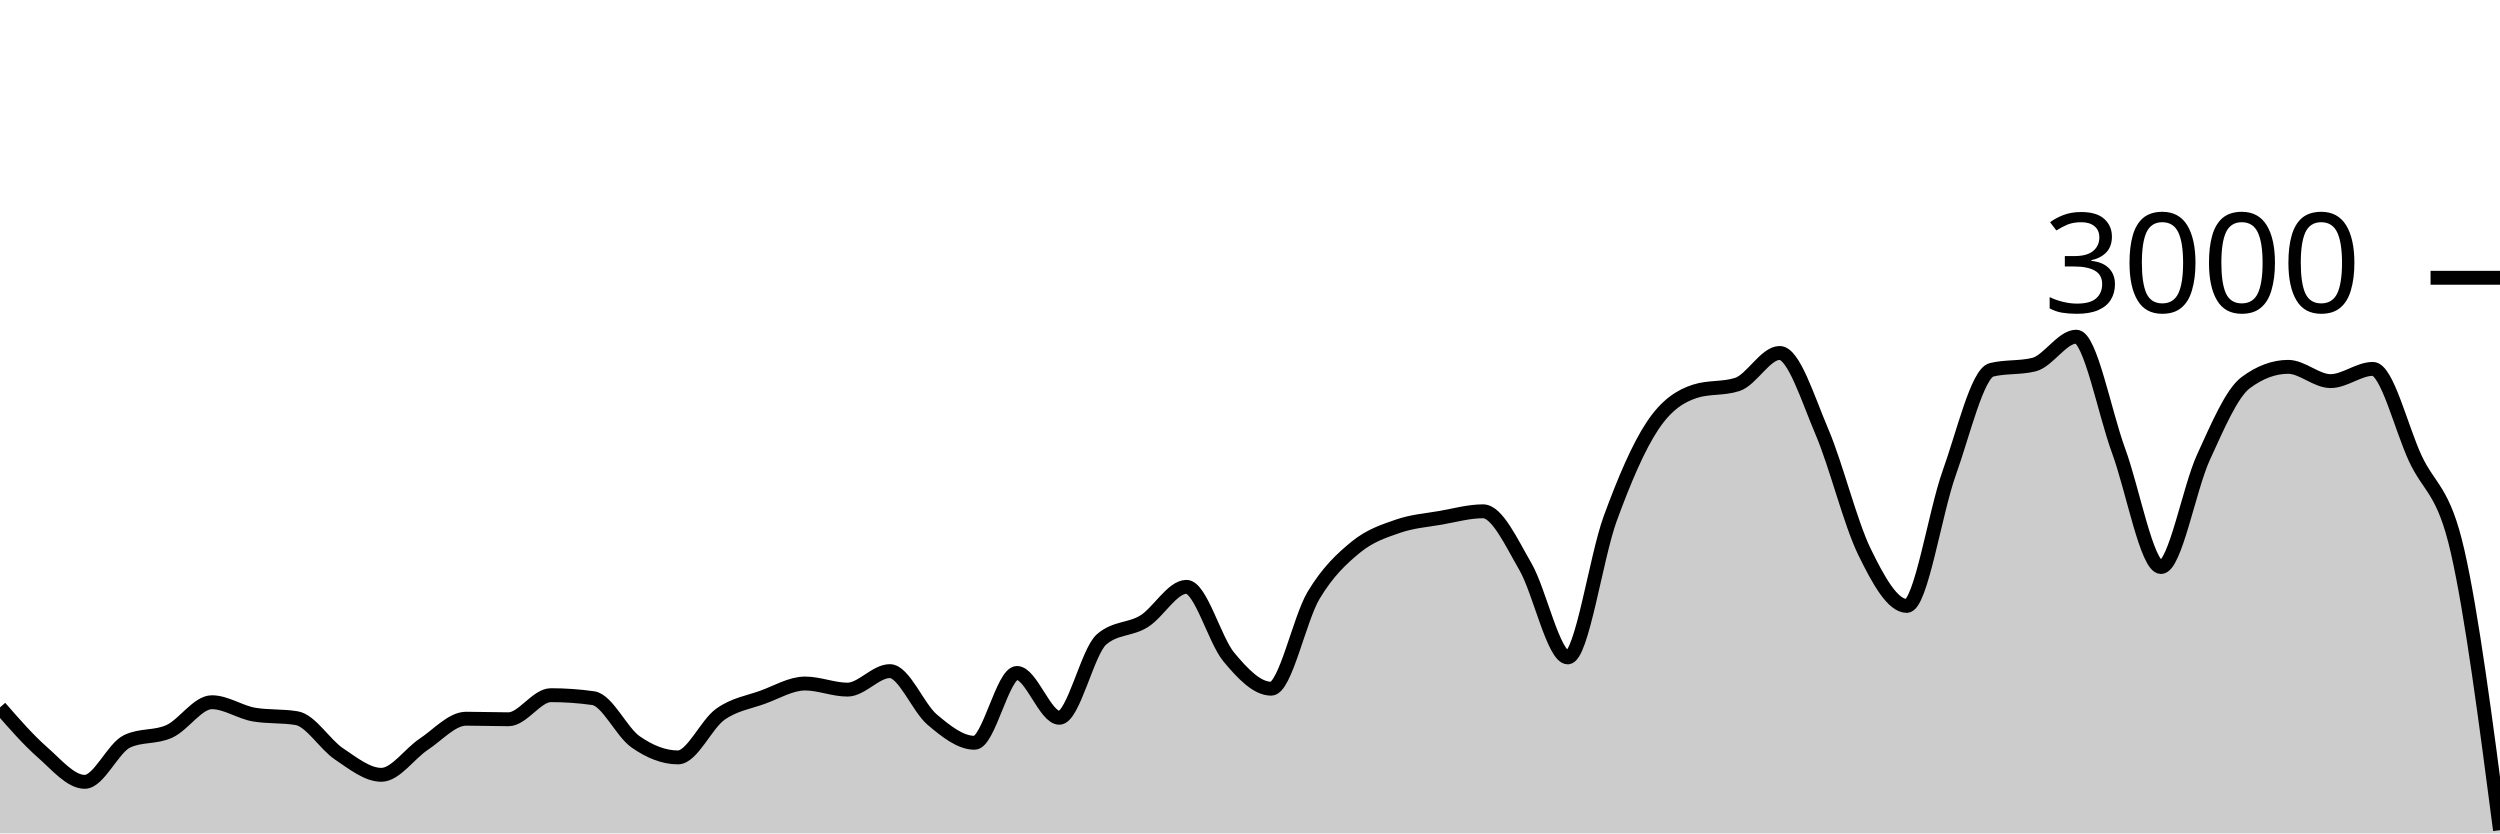
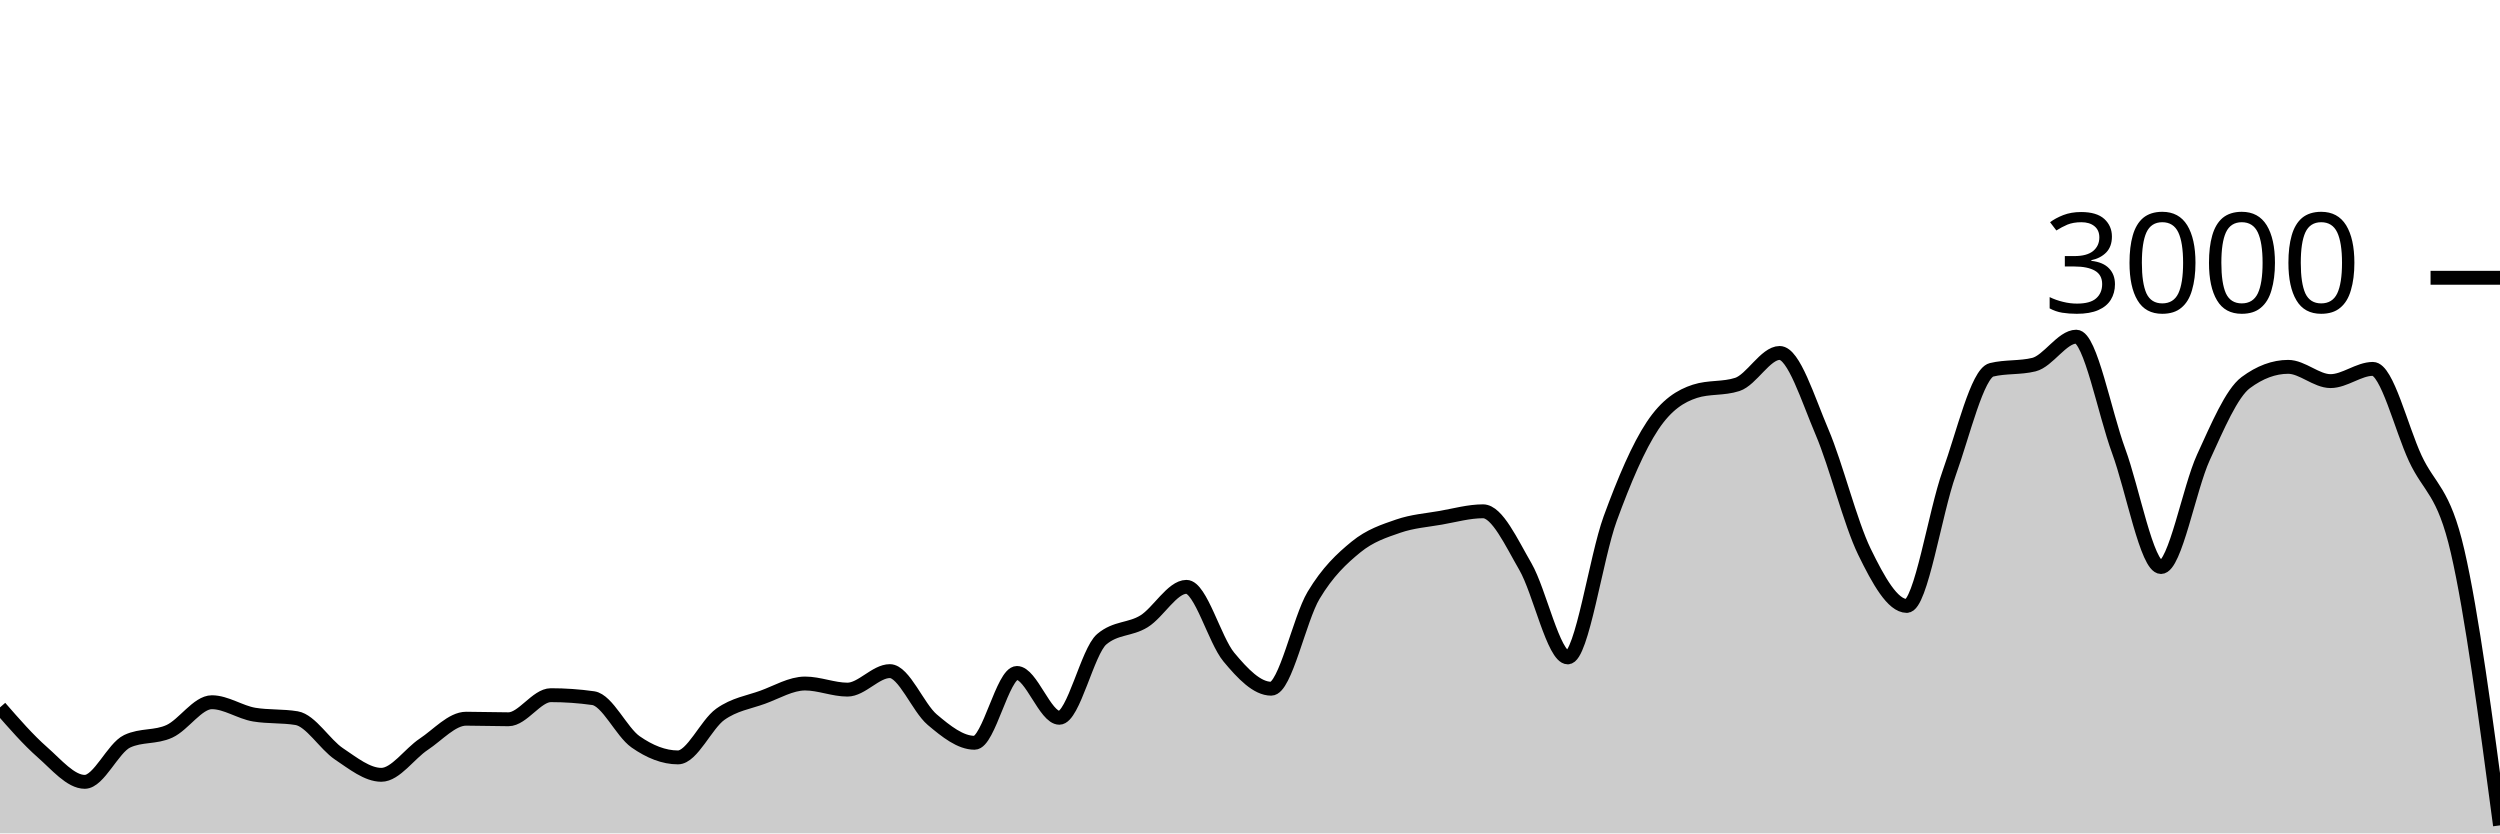
<svg xmlns="http://www.w3.org/2000/svg" viewBox="0 0 180 60">
  <g transform="translate(0,20)">
-     <path class="area" fill="rgba(0, 0, 0, 0.2)" d="M0,30.933C1.017,32.1,2.034,33.267,3.051,34.16C4.068,35.053,5.085,36.293,6.102,36.293C7.119,36.293,8.136,33.853,9.153,33.373C10.169,32.893,11.186,33.122,12.203,32.653C13.22,32.184,14.237,30.56,15.254,30.56C16.271,30.56,17.288,31.284,18.305,31.453C19.322,31.622,20.339,31.538,21.356,31.707C22.373,31.876,23.39,33.6,24.407,34.28C25.424,34.96,26.441,35.787,27.458,35.787C28.475,35.787,29.492,34.26,30.508,33.587C31.525,32.913,32.542,31.747,33.559,31.747C34.576,31.747,35.593,31.787,36.61,31.787C37.627,31.787,38.644,30.053,39.661,30.053C40.678,30.053,41.695,30.124,42.712,30.267C43.729,30.409,44.746,32.702,45.763,33.413C46.78,34.124,47.797,34.533,48.814,34.533C49.831,34.533,50.847,32.149,51.864,31.427C52.881,30.704,53.898,30.569,54.915,30.2C55.932,29.831,56.949,29.213,57.966,29.213C58.983,29.213,60,29.653,61.017,29.653C62.034,29.653,63.051,28.32,64.068,28.32C65.085,28.32,66.102,30.953,67.119,31.813C68.136,32.673,69.153,33.48,70.169,33.48C71.186,33.48,72.203,28.453,73.22,28.453C74.237,28.453,75.254,31.68,76.271,31.68C77.288,31.68,78.305,26.889,79.322,26.027C80.339,25.164,81.356,25.362,82.373,24.733C83.39,24.104,84.407,22.253,85.424,22.253C86.441,22.253,87.458,26.084,88.475,27.307C89.492,28.529,90.508,29.587,91.525,29.587C92.542,29.587,93.559,24.567,94.576,22.867C95.593,21.167,96.61,20.218,97.627,19.387C98.644,18.556,99.661,18.231,100.678,17.88C101.695,17.529,102.712,17.458,103.729,17.28C104.746,17.102,105.763,16.813,106.78,16.813C107.797,16.813,108.814,19.047,109.831,20.8C110.847,22.553,111.864,27.333,112.881,27.333C113.898,27.333,114.915,20.127,115.932,17.347C116.949,14.567,117.966,12.182,118.983,10.653C120,9.124,121.017,8.502,122.034,8.173C123.051,7.844,124.068,8.009,125.085,7.68C126.102,7.351,127.119,5.413,128.136,5.413C129.153,5.413,130.169,8.722,131.186,11.107C132.203,13.491,133.22,17.633,134.237,19.72C135.254,21.807,136.271,23.627,137.288,23.627C138.305,23.627,139.322,16.9,140.339,14.067C141.356,11.233,142.373,6.876,143.39,6.627C144.407,6.378,145.424,6.502,146.441,6.253C147.458,6.004,148.475,4.24,149.492,4.24C150.508,4.24,151.525,9.702,152.542,12.467C153.559,15.231,154.576,20.827,155.593,20.827C156.61,20.827,157.627,15.147,158.644,12.933C159.661,10.72,160.678,8.302,161.695,7.547C162.712,6.791,163.729,6.413,164.746,6.413C165.763,6.413,166.78,7.44,167.797,7.44C168.814,7.44,169.831,6.56,170.847,6.56C171.864,6.56,172.881,10.809,173.898,13C174.915,15.191,175.932,15.244,176.949,19.707C177.966,24.169,178.983,31.971,180,39.773L180,40C178.983,40,177.966,40,176.949,40C175.932,40,174.915,40,173.898,40C172.881,40,171.864,40,170.847,40C169.831,40,168.814,40,167.797,40C166.78,40,165.763,40,164.746,40C163.729,40,162.712,40,161.695,40C160.678,40,159.661,40,158.644,40C157.627,40,156.61,40,155.593,40C154.576,40,153.559,40,152.542,40C151.525,40,150.508,40,149.492,40C148.475,40,147.458,40,146.441,40C145.424,40,144.407,40,143.39,40C142.373,40,141.356,40,140.339,40C139.322,40,138.305,40,137.288,40C136.271,40,135.254,40,134.237,40C133.22,40,132.203,40,131.186,40C130.169,40,129.153,40,128.136,40C127.119,40,126.102,40,125.085,40C124.068,40,123.051,40,122.034,40C121.017,40,120,40,118.983,40C117.966,40,116.949,40,115.932,40C114.915,40,113.898,40,112.881,40C111.864,40,110.847,40,109.831,40C108.814,40,107.797,40,106.78,40C105.763,40,104.746,40,103.729,40C102.712,40,101.695,40,100.678,40C99.661,40,98.644,40,97.627,40C96.61,40,95.593,40,94.576,40C93.559,40,92.542,40,91.525,40C90.508,40,89.492,40,88.475,40C87.458,40,86.441,40,85.424,40C84.407,40,83.39,40,82.373,40C81.356,40,80.339,40,79.322,40C78.305,40,77.288,40,76.271,40C75.254,40,74.237,40,73.22,40C72.203,40,71.186,40,70.169,40C69.153,40,68.136,40,67.119,40C66.102,40,65.085,40,64.068,40C63.051,40,62.034,40,61.017,40C60,40,58.983,40,57.966,40C56.949,40,55.932,40,54.915,40C53.898,40,52.881,40,51.864,40C50.847,40,49.831,40,48.814,40C47.797,40,46.78,40,45.763,40C44.746,40,43.729,40,42.712,40C41.695,40,40.678,40,39.661,40C38.644,40,37.627,40,36.61,40C35.593,40,34.576,40,33.559,40C32.542,40,31.525,40,30.508,40C29.492,40,28.475,40,27.458,40C26.441,40,25.424,40,24.407,40C23.39,40,22.373,40,21.356,40C20.339,40,19.322,40,18.305,40C17.288,40,16.271,40,15.254,40C14.237,40,13.22,40,12.203,40C11.186,40,10.169,40,9.153,40C8.136,40,7.119,40,6.102,40C5.085,40,4.068,40,3.051,40C2.034,40,1.017,40,0,40Z" />
-     <path class="line" stroke="black" fill="none" d="M0,30.933C1.017,32.1,2.034,33.267,3.051,34.16C4.068,35.053,5.085,36.293,6.102,36.293C7.119,36.293,8.136,33.853,9.153,33.373C10.169,32.893,11.186,33.122,12.203,32.653C13.22,32.184,14.237,30.56,15.254,30.56C16.271,30.56,17.288,31.284,18.305,31.453C19.322,31.622,20.339,31.538,21.356,31.707C22.373,31.876,23.39,33.6,24.407,34.28C25.424,34.96,26.441,35.787,27.458,35.787C28.475,35.787,29.492,34.26,30.508,33.587C31.525,32.913,32.542,31.747,33.559,31.747C34.576,31.747,35.593,31.787,36.61,31.787C37.627,31.787,38.644,30.053,39.661,30.053C40.678,30.053,41.695,30.124,42.712,30.267C43.729,30.409,44.746,32.702,45.763,33.413C46.78,34.124,47.797,34.533,48.814,34.533C49.831,34.533,50.847,32.149,51.864,31.427C52.881,30.704,53.898,30.569,54.915,30.2C55.932,29.831,56.949,29.213,57.966,29.213C58.983,29.213,60,29.653,61.017,29.653C62.034,29.653,63.051,28.32,64.068,28.32C65.085,28.32,66.102,30.953,67.119,31.813C68.136,32.673,69.153,33.48,70.169,33.48C71.186,33.48,72.203,28.453,73.22,28.453C74.237,28.453,75.254,31.68,76.271,31.68C77.288,31.68,78.305,26.889,79.322,26.027C80.339,25.164,81.356,25.362,82.373,24.733C83.39,24.104,84.407,22.253,85.424,22.253C86.441,22.253,87.458,26.084,88.475,27.307C89.492,28.529,90.508,29.587,91.525,29.587C92.542,29.587,93.559,24.567,94.576,22.867C95.593,21.167,96.61,20.218,97.627,19.387C98.644,18.556,99.661,18.231,100.678,17.88C101.695,17.529,102.712,17.458,103.729,17.28C104.746,17.102,105.763,16.813,106.78,16.813C107.797,16.813,108.814,19.047,109.831,20.8C110.847,22.553,111.864,27.333,112.881,27.333C113.898,27.333,114.915,20.127,115.932,17.347C116.949,14.567,117.966,12.182,118.983,10.653C120,9.124,121.017,8.502,122.034,8.173C123.051,7.844,124.068,8.009,125.085,7.68C126.102,7.351,127.119,5.413,128.136,5.413C129.153,5.413,130.169,8.722,131.186,11.107C132.203,13.491,133.22,17.633,134.237,19.72C135.254,21.807,136.271,23.627,137.288,23.627C138.305,23.627,139.322,16.9,140.339,14.067C141.356,11.233,142.373,6.876,143.39,6.627C144.407,6.378,145.424,6.502,146.441,6.253C147.458,6.004,148.475,4.24,149.492,4.24C150.508,4.24,151.525,9.702,152.542,12.467C153.559,15.231,154.576,20.827,155.593,20.827C156.61,20.827,157.627,15.147,158.644,12.933C159.661,10.72,160.678,8.302,161.695,7.547C162.712,6.791,163.729,6.413,164.746,6.413C165.763,6.413,166.78,7.44,167.797,7.44C168.814,7.44,169.831,6.56,170.847,6.56C171.864,6.56,172.881,10.809,173.898,13C174.915,15.191,175.932,15.244,176.949,19.707C177.966,24.169,178.983,31.971,180,39.773" />
+     <path class="area" fill="rgba(0, 0, 0, 0.2)" d="M0,30.933C1.017,32.1,2.034,33.267,3.051,34.16C4.068,35.053,5.085,36.293,6.102,36.293C7.119,36.293,8.136,33.853,9.153,33.373C10.169,32.893,11.186,33.122,12.203,32.653C13.22,32.184,14.237,30.56,15.254,30.56C16.271,30.56,17.288,31.284,18.305,31.453C19.322,31.622,20.339,31.538,21.356,31.707C22.373,31.876,23.39,33.6,24.407,34.28C25.424,34.96,26.441,35.787,27.458,35.787C28.475,35.787,29.492,34.26,30.508,33.587C31.525,32.913,32.542,31.747,33.559,31.747C34.576,31.747,35.593,31.787,36.61,31.787C37.627,31.787,38.644,30.053,39.661,30.053C40.678,30.053,41.695,30.124,42.712,30.267C43.729,30.409,44.746,32.702,45.763,33.413C46.78,34.124,47.797,34.533,48.814,34.533C49.831,34.533,50.847,32.149,51.864,31.427C52.881,30.704,53.898,30.569,54.915,30.2C55.932,29.831,56.949,29.213,57.966,29.213C58.983,29.213,60,29.653,61.017,29.653C62.034,29.653,63.051,28.32,64.068,28.32C65.085,28.32,66.102,30.953,67.119,31.813C68.136,32.673,69.153,33.48,70.169,33.48C71.186,33.48,72.203,28.453,73.22,28.453C74.237,28.453,75.254,31.68,76.271,31.68C77.288,31.68,78.305,26.889,79.322,26.027C80.339,25.164,81.356,25.362,82.373,24.733C83.39,24.104,84.407,22.253,85.424,22.253C86.441,22.253,87.458,26.084,88.475,27.307C89.492,28.529,90.508,29.587,91.525,29.587C92.542,29.587,93.559,24.567,94.576,22.867C95.593,21.167,96.61,20.218,97.627,19.387C98.644,18.556,99.661,18.231,100.678,17.88C101.695,17.529,102.712,17.458,103.729,17.28C104.746,17.102,105.763,16.813,106.78,16.813C107.797,16.813,108.814,19.047,109.831,20.8C110.847,22.553,111.864,27.333,112.881,27.333C113.898,27.333,114.915,20.127,115.932,17.347C116.949,14.567,117.966,12.182,118.983,10.653C120,9.124,121.017,8.502,122.034,8.173C123.051,7.844,124.068,8.009,125.085,7.68C126.102,7.351,127.119,5.413,128.136,5.413C129.153,5.413,130.169,8.722,131.186,11.107C132.203,13.491,133.22,17.633,134.237,19.72C135.254,21.807,136.271,23.627,137.288,23.627C138.305,23.627,139.322,16.9,140.339,14.067C141.356,11.233,142.373,6.876,143.39,6.627C144.407,6.378,145.424,6.502,146.441,6.253C147.458,6.004,148.475,4.24,149.492,4.24C150.508,4.24,151.525,9.702,152.542,12.467C153.559,15.231,154.576,20.827,155.593,20.827C156.61,20.827,157.627,15.147,158.644,12.933C159.661,10.72,160.678,8.302,161.695,7.547C162.712,6.791,163.729,6.413,164.746,6.413C165.763,6.413,166.78,7.44,167.797,7.44C168.814,7.44,169.831,6.56,170.847,6.56C171.864,6.56,172.881,10.809,173.898,13C174.915,15.191,175.932,15.302,176.949,19.707C177.966,24.111,178.983,31.769,180,39.427L180,40C178.983,40,177.966,40,176.949,40C175.932,40,174.915,40,173.898,40C172.881,40,171.864,40,170.847,40C169.831,40,168.814,40,167.797,40C166.78,40,165.763,40,164.746,40C163.729,40,162.712,40,161.695,40C160.678,40,159.661,40,158.644,40C157.627,40,156.61,40,155.593,40C154.576,40,153.559,40,152.542,40C151.525,40,150.508,40,149.492,40C148.475,40,147.458,40,146.441,40C145.424,40,144.407,40,143.39,40C142.373,40,141.356,40,140.339,40C139.322,40,138.305,40,137.288,40C136.271,40,135.254,40,134.237,40C133.22,40,132.203,40,131.186,40C130.169,40,129.153,40,128.136,40C127.119,40,126.102,40,125.085,40C124.068,40,123.051,40,122.034,40C121.017,40,120,40,118.983,40C117.966,40,116.949,40,115.932,40C114.915,40,113.898,40,112.881,40C111.864,40,110.847,40,109.831,40C108.814,40,107.797,40,106.78,40C105.763,40,104.746,40,103.729,40C102.712,40,101.695,40,100.678,40C99.661,40,98.644,40,97.627,40C96.61,40,95.593,40,94.576,40C93.559,40,92.542,40,91.525,40C90.508,40,89.492,40,88.475,40C87.458,40,86.441,40,85.424,40C84.407,40,83.39,40,82.373,40C81.356,40,80.339,40,79.322,40C78.305,40,77.288,40,76.271,40C75.254,40,74.237,40,73.22,40C72.203,40,71.186,40,70.169,40C69.153,40,68.136,40,67.119,40C66.102,40,65.085,40,64.068,40C63.051,40,62.034,40,61.017,40C60,40,58.983,40,57.966,40C56.949,40,55.932,40,54.915,40C53.898,40,52.881,40,51.864,40C50.847,40,49.831,40,48.814,40C47.797,40,46.78,40,45.763,40C44.746,40,43.729,40,42.712,40C41.695,40,40.678,40,39.661,40C38.644,40,37.627,40,36.61,40C35.593,40,34.576,40,33.559,40C32.542,40,31.525,40,30.508,40C29.492,40,28.475,40,27.458,40C26.441,40,25.424,40,24.407,40C23.39,40,22.373,40,21.356,40C20.339,40,19.322,40,18.305,40C17.288,40,16.271,40,15.254,40C14.237,40,13.22,40,12.203,40C11.186,40,10.169,40,9.153,40C8.136,40,7.119,40,6.102,40C5.085,40,4.068,40,3.051,40C2.034,40,1.017,40,0,40Z" />
+     <path class="line" stroke="black" fill="none" d="M0,30.933C1.017,32.1,2.034,33.267,3.051,34.16C4.068,35.053,5.085,36.293,6.102,36.293C7.119,36.293,8.136,33.853,9.153,33.373C10.169,32.893,11.186,33.122,12.203,32.653C13.22,32.184,14.237,30.56,15.254,30.56C16.271,30.56,17.288,31.284,18.305,31.453C19.322,31.622,20.339,31.538,21.356,31.707C22.373,31.876,23.39,33.6,24.407,34.28C25.424,34.96,26.441,35.787,27.458,35.787C28.475,35.787,29.492,34.26,30.508,33.587C31.525,32.913,32.542,31.747,33.559,31.747C34.576,31.747,35.593,31.787,36.61,31.787C37.627,31.787,38.644,30.053,39.661,30.053C40.678,30.053,41.695,30.124,42.712,30.267C43.729,30.409,44.746,32.702,45.763,33.413C46.78,34.124,47.797,34.533,48.814,34.533C49.831,34.533,50.847,32.149,51.864,31.427C52.881,30.704,53.898,30.569,54.915,30.2C55.932,29.831,56.949,29.213,57.966,29.213C58.983,29.213,60,29.653,61.017,29.653C62.034,29.653,63.051,28.32,64.068,28.32C65.085,28.32,66.102,30.953,67.119,31.813C68.136,32.673,69.153,33.48,70.169,33.48C71.186,33.48,72.203,28.453,73.22,28.453C74.237,28.453,75.254,31.68,76.271,31.68C77.288,31.68,78.305,26.889,79.322,26.027C80.339,25.164,81.356,25.362,82.373,24.733C83.39,24.104,84.407,22.253,85.424,22.253C86.441,22.253,87.458,26.084,88.475,27.307C89.492,28.529,90.508,29.587,91.525,29.587C92.542,29.587,93.559,24.567,94.576,22.867C95.593,21.167,96.61,20.218,97.627,19.387C98.644,18.556,99.661,18.231,100.678,17.88C101.695,17.529,102.712,17.458,103.729,17.28C104.746,17.102,105.763,16.813,106.78,16.813C107.797,16.813,108.814,19.047,109.831,20.8C110.847,22.553,111.864,27.333,112.881,27.333C113.898,27.333,114.915,20.127,115.932,17.347C116.949,14.567,117.966,12.182,118.983,10.653C120,9.124,121.017,8.502,122.034,8.173C123.051,7.844,124.068,8.009,125.085,7.68C126.102,7.351,127.119,5.413,128.136,5.413C129.153,5.413,130.169,8.722,131.186,11.107C132.203,13.491,133.22,17.633,134.237,19.72C135.254,21.807,136.271,23.627,137.288,23.627C138.305,23.627,139.322,16.9,140.339,14.067C141.356,11.233,142.373,6.876,143.39,6.627C144.407,6.378,145.424,6.502,146.441,6.253C147.458,6.004,148.475,4.24,149.492,4.24C150.508,4.24,151.525,9.702,152.542,12.467C153.559,15.231,154.576,20.827,155.593,20.827C156.61,20.827,157.627,15.147,158.644,12.933C159.661,10.72,160.678,8.302,161.695,7.547C162.712,6.791,163.729,6.413,164.746,6.413C165.763,6.413,166.78,7.44,167.797,7.44C168.814,7.44,169.831,6.56,170.847,6.56C171.864,6.56,172.881,10.809,173.898,13C174.915,15.191,175.932,15.302,176.949,19.707C177.966,24.111,178.983,31.769,180,39.427" />
    <path class="axis-ceiling" stroke-width="1" stroke="black" fill="none" d="M175,0L180,0" />
    <text class="axis-ceiling-label" font-family="sans-serif" text-anchor="end" font-size="10px" x="170" y="2.5">3000</text>
  </g>
</svg>
